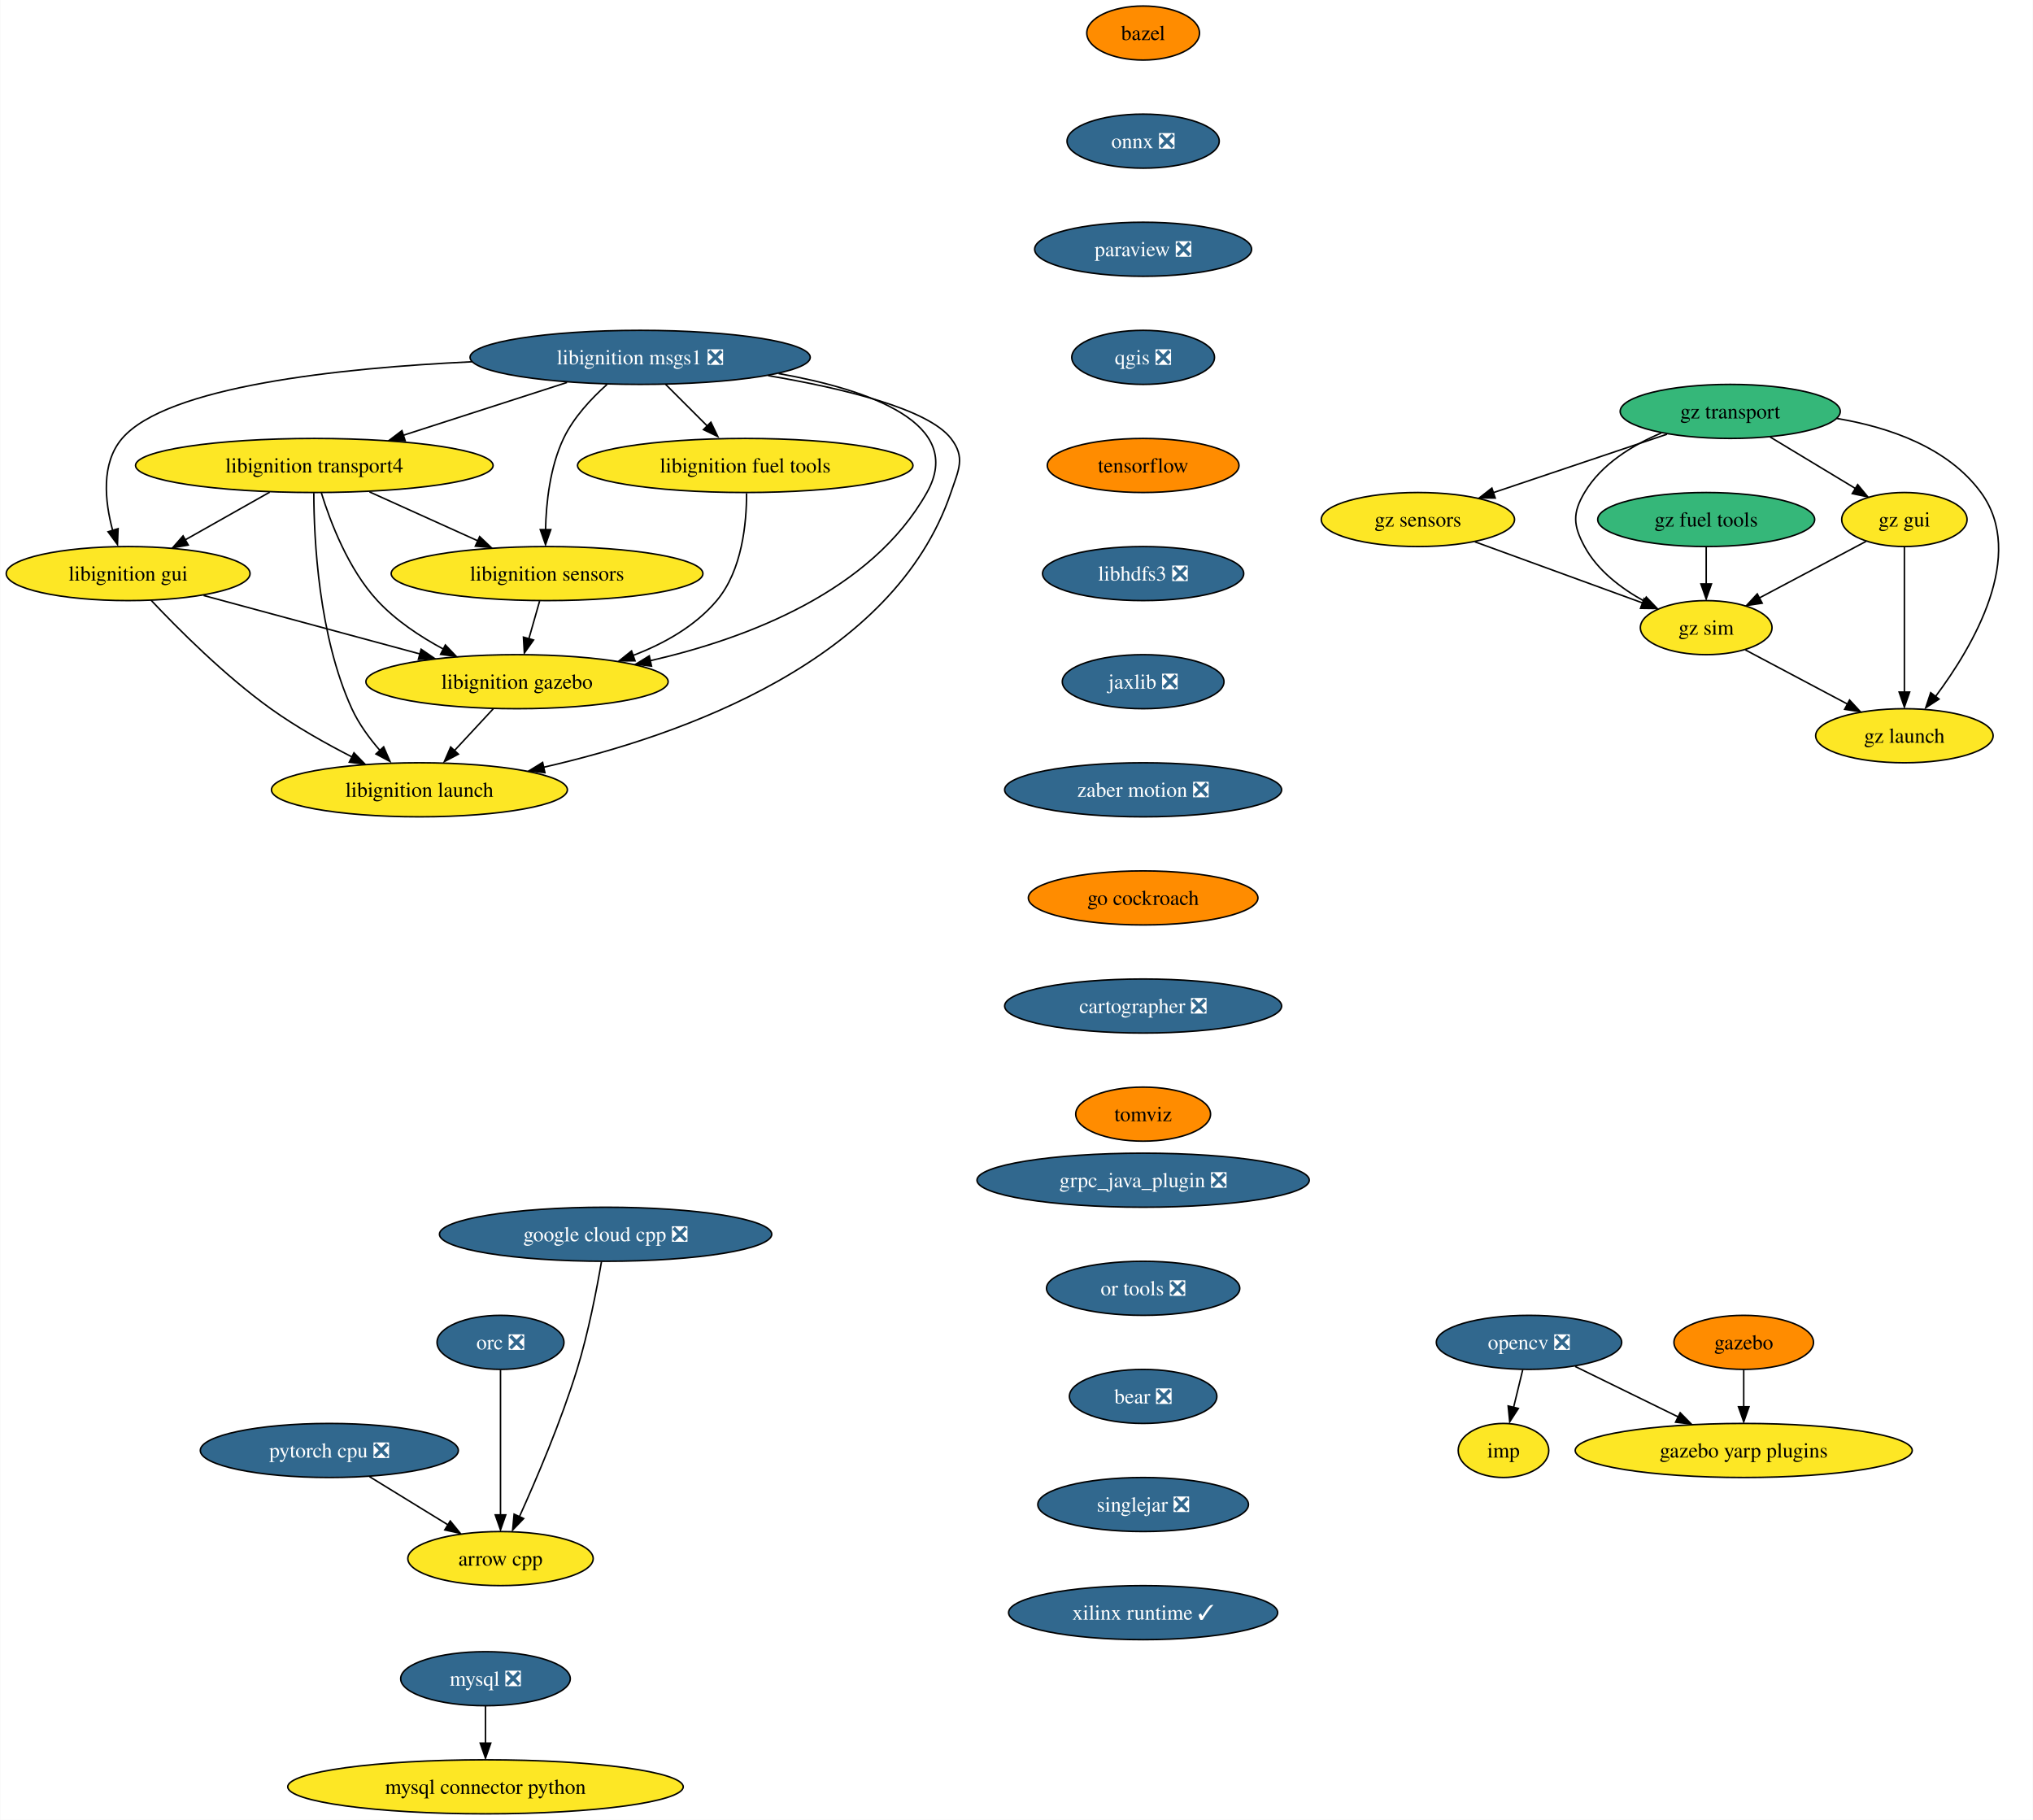
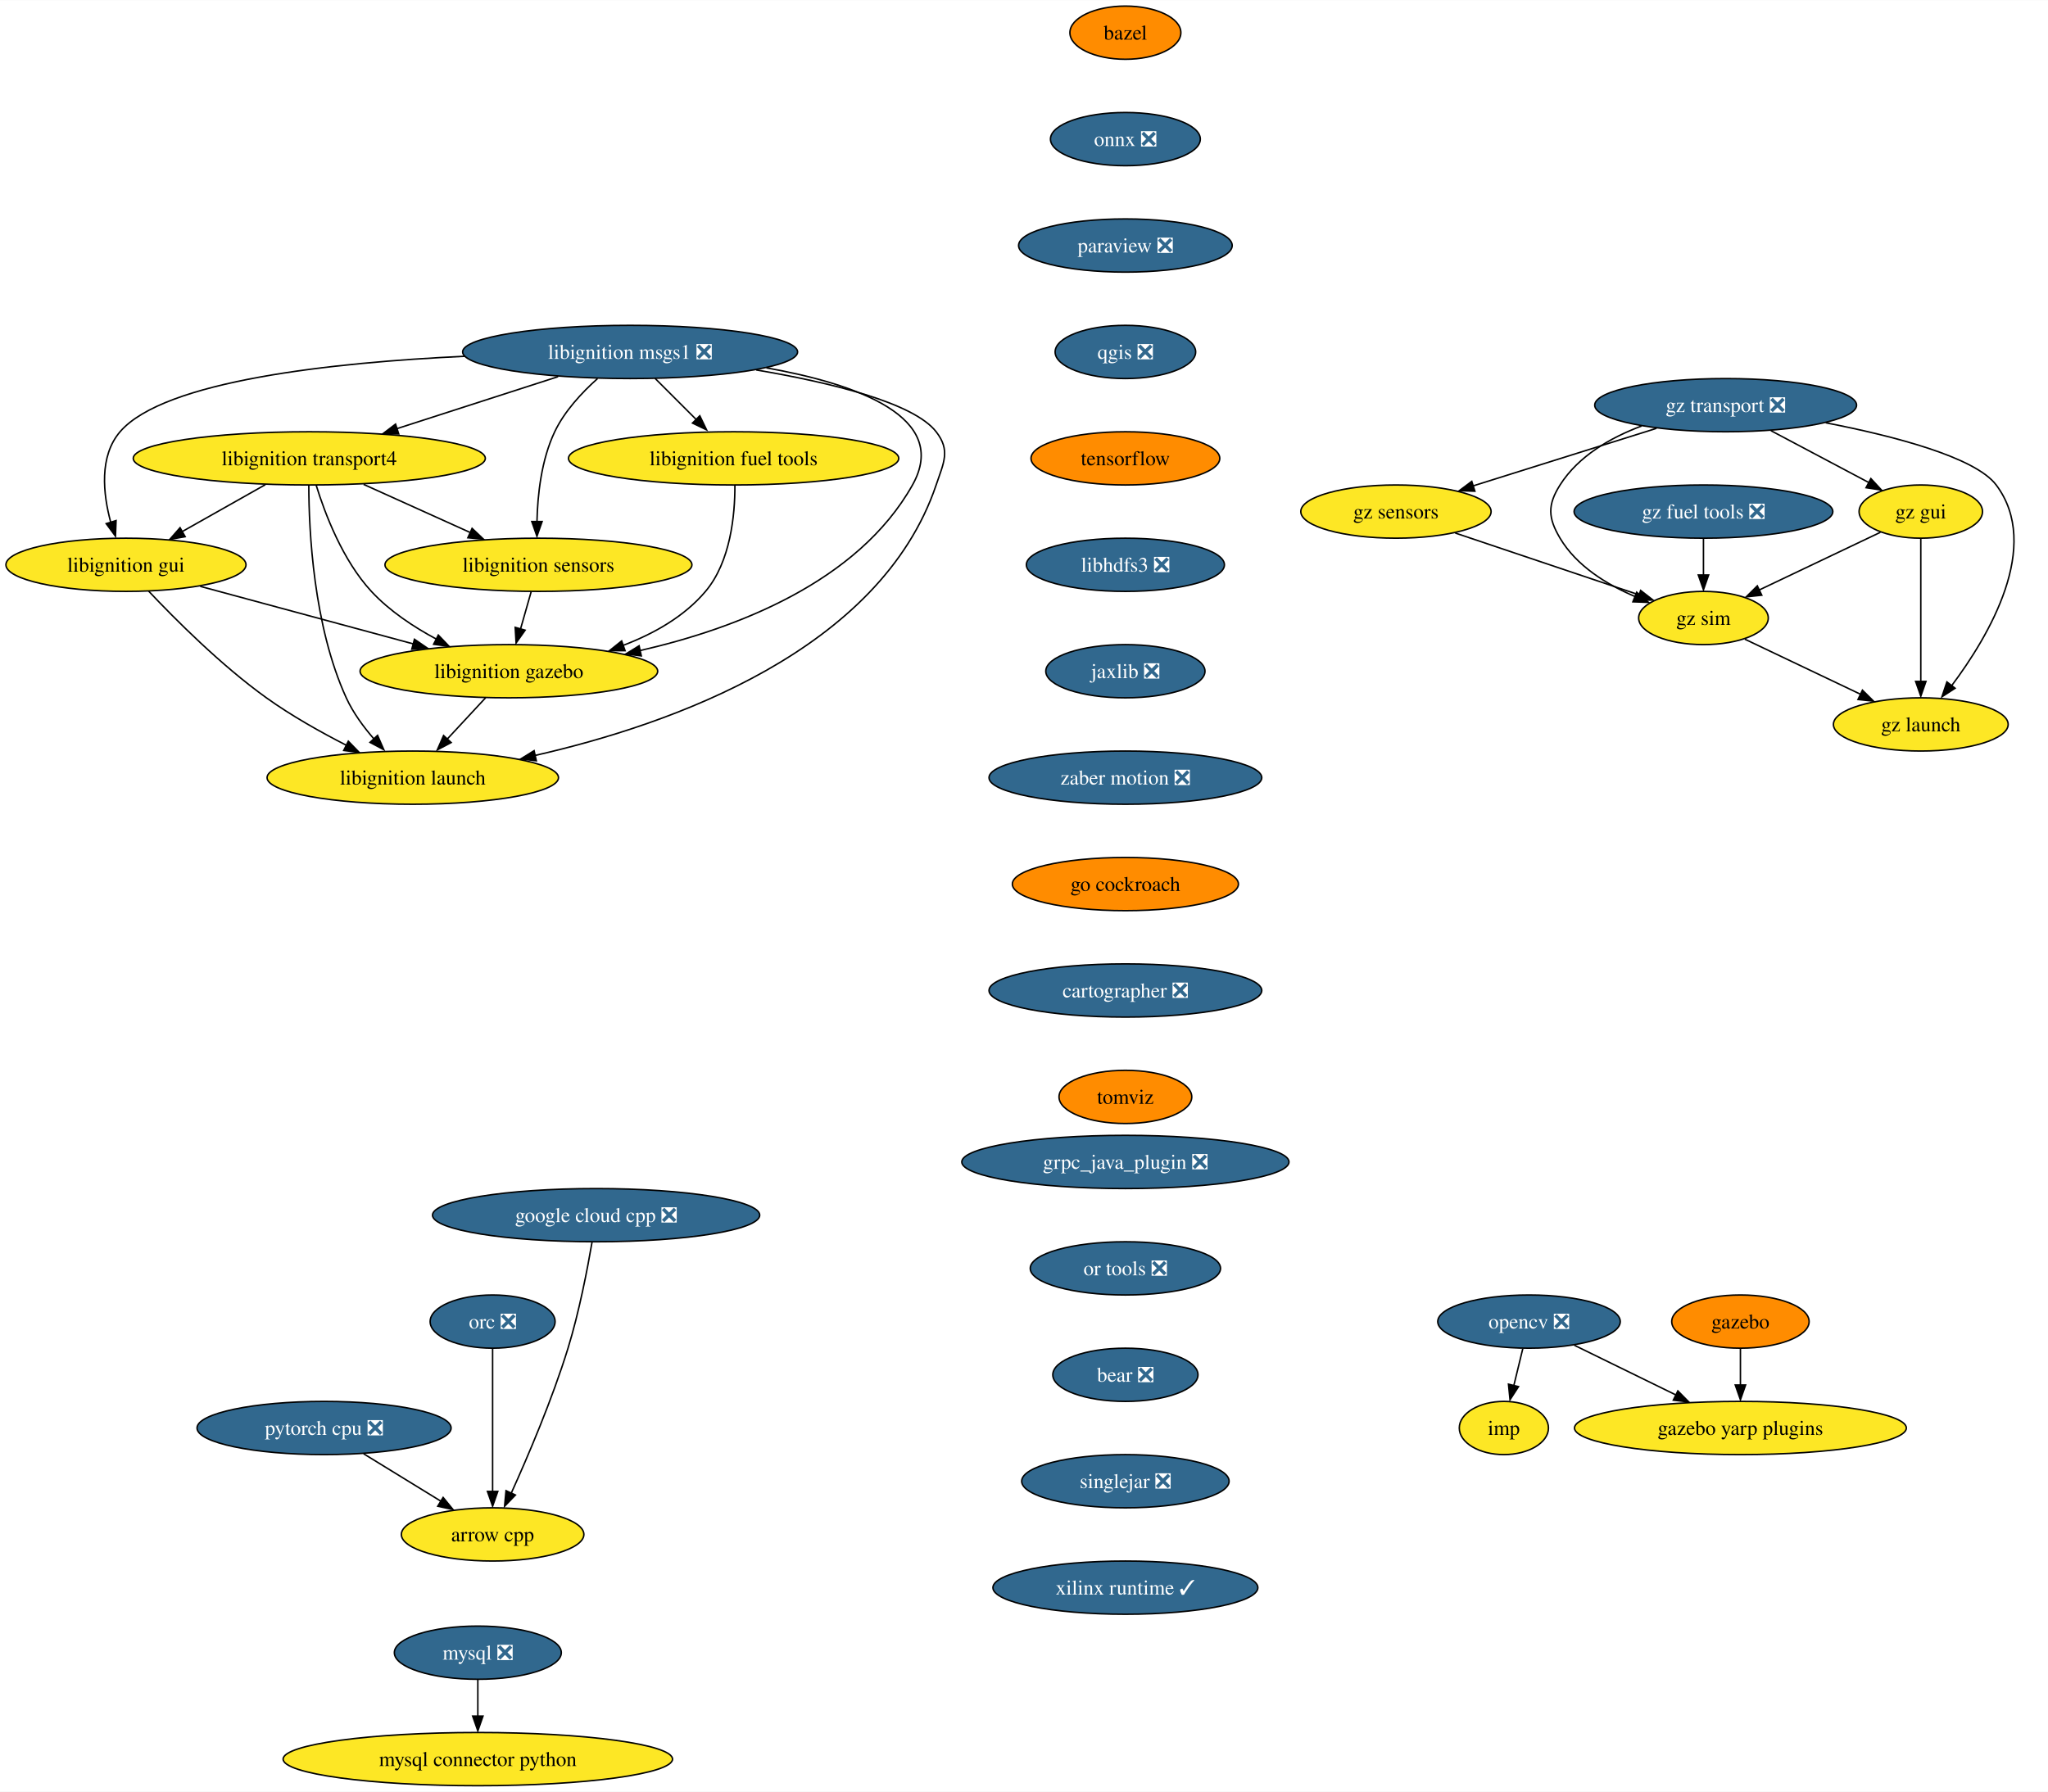
- <svg xmlns="http://www.w3.org/2000/svg" xmlns:xlink="http://www.w3.org/1999/xlink" width="1354pt" height="1212pt" viewBox="0.00 0.00 1353.72 1212.00">
+ <svg xmlns="http://www.w3.org/2000/svg" xmlns:xlink="http://www.w3.org/1999/xlink" width="1385pt" height="1212pt" viewBox="0.00 0.00 1385.24 1212.00">
  <g id="graph0" class="graph" transform="scale(1 1) rotate(0) translate(4 1208)">
-     <polygon fill="white" stroke="none" points="-4,4 -4,-1208 1349.72,-1208 1349.72,4 -4,4" />
+     <polygon fill="white" stroke="none" points="-4,4 -4,-1208 1381.24,-1208 1381.24,4 -4,4" />
    <g id="node1" class="node">
      <g id="a_node1">
        <a xlink:href="https://github.com/conda-forge/arrow-cpp-feedstock" xlink:title="arrow cpp">
          <ellipse fill="#fde725" stroke="black" cx="329.2" cy="-170" rx="61.73" ry="18" />
          <text text-anchor="middle" x="329.2" y="-165.32" font-family="Times,serif" font-size="14.00">arrow cpp</text>
        </a>
      </g>
    </g>
    <g id="node2" class="node">
      <g id="a_node2">
        <a xlink:href="https://github.com/conda-forge/bazel-feedstock" xlink:title="bazel">
          <ellipse fill="#ff8c00" stroke="black" cx="757.2" cy="-1186" rx="37.53" ry="18" />
          <text text-anchor="middle" x="757.2" y="-1181.33" font-family="Times,serif" font-size="14.00">bazel</text>
        </a>
      </g>
    </g>
    <g id="node3" class="node">
      <g id="a_node3">
        <a xlink:href="https://github.com/conda-forge/onnx-feedstock/pull/96" xlink:title="onnx ❎">
          <ellipse fill="#31688e" stroke="black" cx="757.2" cy="-1114" rx="50.68" ry="18" />
          <text text-anchor="middle" x="757.2" y="-1109.33" font-family="Times,serif" font-size="14.00" fill="white">onnx ❎</text>
        </a>
      </g>
    </g>
    <g id="node6" class="node">
      <g id="a_node6">
        <a xlink:href="https://github.com/conda-forge/paraview-feedstock/pull/193" xlink:title="paraview ❎">
          <ellipse fill="#31688e" stroke="black" cx="757.2" cy="-1042" rx="72.25" ry="18" />
          <text text-anchor="middle" x="757.2" y="-1037.33" font-family="Times,serif" font-size="14.00" fill="white">paraview ❎</text>
        </a>
      </g>
    </g>
    <g id="node4" class="node">
      <g id="a_node4">
        <a xlink:href="https://github.com/conda-forge/mysql-feedstock/pull/78" xlink:title="mysql ❎">
          <ellipse fill="#31688e" stroke="black" cx="319.2" cy="-90" rx="56.47" ry="18" />
          <text text-anchor="middle" x="319.2" y="-85.33" font-family="Times,serif" font-size="14.00" fill="white">mysql ❎</text>
        </a>
      </g>
    </g>
    <g id="node5" class="node">
      <g id="a_node5">
        <a xlink:href="https://github.com/conda-forge/mysql-connector-python-feedstock" xlink:title="mysql connector python">
          <ellipse fill="#fde725" stroke="black" cx="319.2" cy="-18" rx="131.7" ry="18" />
          <text text-anchor="middle" x="319.2" y="-13.32" font-family="Times,serif" font-size="14.00">mysql connector python</text>
        </a>
      </g>
    </g>
    <g id="edge2" class="edge">
      <path fill="none" stroke="black" d="M319.2,-71.7C319.2,-64.24 319.2,-55.32 319.2,-46.97" />
      <polygon fill="black" stroke="black" points="322.7,-47.1 319.2,-37.1 315.7,-47.1 322.7,-47.1" />
    </g>
    <g id="node10" class="node">
      <g id="a_node10">
        <a xlink:href="https://github.com/conda-forge/qgis-feedstock/pull/332" xlink:title="qgis ❎">
          <ellipse fill="#31688e" stroke="black" cx="757.2" cy="-970" rx="47.53" ry="18" />
          <text text-anchor="middle" x="757.2" y="-965.33" font-family="Times,serif" font-size="14.00" fill="white">qgis ❎</text>
        </a>
      </g>
    </g>
    <g id="node7" class="node">
      <g id="a_node7">
        <a xlink:href="https://github.com/conda-forge/opencv-feedstock/pull/362" xlink:title="opencv ❎">
-           <ellipse fill="#31688e" stroke="black" cx="1014.2" cy="-314" rx="61.73" ry="18" />
-           <text text-anchor="middle" x="1014.2" y="-309.32" font-family="Times,serif" font-size="14.00" fill="white">opencv ❎</text>
+           <ellipse fill="#31688e" stroke="black" cx="1030.2" cy="-314" rx="61.73" ry="18" />
+           <text text-anchor="middle" x="1030.2" y="-309.32" font-family="Times,serif" font-size="14.00" fill="white">opencv ❎</text>
        </a>
      </g>
    </g>
    <g id="node8" class="node">
      <g id="a_node8">
        <a xlink:href="https://github.com/conda-forge/imp-feedstock" xlink:title="imp">
-           <ellipse fill="#fde725" stroke="black" cx="997.2" cy="-242" rx="30.16" ry="18" />
-           <text text-anchor="middle" x="997.2" y="-237.32" font-family="Times,serif" font-size="14.00">imp</text>
+           <ellipse fill="#fde725" stroke="black" cx="1013.2" cy="-242" rx="30.16" ry="18" />
+           <text text-anchor="middle" x="1013.2" y="-237.32" font-family="Times,serif" font-size="14.00">imp</text>
        </a>
      </g>
    </g>
    <g id="edge4" class="edge">
-       <path fill="none" stroke="black" d="M1010,-295.7C1008.16,-288.15 1005.97,-279.12 1003.92,-270.68" />
-       <polygon fill="black" stroke="black" points="1007.11,-270 1001.35,-261.1 1000.31,-271.65 1007.11,-270" />
+       <path fill="none" stroke="black" d="M1026,-295.7C1024.16,-288.15 1021.97,-279.12 1019.92,-270.68" />
+       <polygon fill="black" stroke="black" points="1023.11,-270 1017.35,-261.1 1016.31,-271.65 1023.11,-270" />
    </g>
    <g id="node9" class="node">
      <g id="a_node9">
        <a xlink:href="https://github.com/conda-forge/gazebo-yarp-plugins-feedstock" xlink:title="gazebo yarp plugins">
-           <ellipse fill="#fde725" stroke="black" cx="1157.2" cy="-242" rx="112.24" ry="18" />
-           <text text-anchor="middle" x="1157.2" y="-237.32" font-family="Times,serif" font-size="14.00">gazebo yarp plugins</text>
+           <ellipse fill="#fde725" stroke="black" cx="1173.2" cy="-242" rx="112.24" ry="18" />
+           <text text-anchor="middle" x="1173.2" y="-237.32" font-family="Times,serif" font-size="14.00">gazebo yarp plugins</text>
        </a>
      </g>
    </g>
    <g id="edge5" class="edge">
-       <path fill="none" stroke="black" d="M1044.88,-297.98C1064.87,-288.19 1091.28,-275.27 1113.46,-264.41" />
-       <polygon fill="black" stroke="black" points="1114.88,-267.12 1122.32,-259.58 1111.8,-260.84 1114.88,-267.12" />
+       <path fill="none" stroke="black" d="M1060.88,-297.98C1080.87,-288.19 1107.28,-275.27 1129.46,-264.41" />
+       <polygon fill="black" stroke="black" points="1130.88,-267.12 1138.32,-259.58 1127.8,-260.84 1130.88,-267.12" />
    </g>
    <g id="node11" class="node">
      <g id="a_node11">
        <a xlink:href="https://github.com/conda-forge/tensorflow-feedstock" xlink:title="tensorflow">
          <ellipse fill="#ff8c00" stroke="black" cx="757.2" cy="-898" rx="63.84" ry="18" />
          <text text-anchor="middle" x="757.2" y="-893.33" font-family="Times,serif" font-size="14.00">tensorflow</text>
        </a>
      </g>
    </g>
    <g id="node12" class="node">
      <g id="a_node12">
        <a xlink:href="https://github.com/conda-forge/libhdfs3-feedstock/pull/50" xlink:title="libhdfs3 ❎">
          <ellipse fill="#31688e" stroke="black" cx="757.2" cy="-826" rx="66.99" ry="18" />
          <text text-anchor="middle" x="757.2" y="-821.33" font-family="Times,serif" font-size="14.00" fill="white">libhdfs3 ❎</text>
        </a>
      </g>
    </g>
    <g id="node13" class="node">
      <g id="a_node13">
        <a xlink:href="https://github.com/conda-forge/jaxlib-feedstock/pull/179" xlink:title="jaxlib ❎">
          <ellipse fill="#31688e" stroke="black" cx="757.2" cy="-754" rx="53.84" ry="18" />
          <text text-anchor="middle" x="757.2" y="-749.33" font-family="Times,serif" font-size="14.00" fill="white">jaxlib ❎</text>
        </a>
      </g>
    </g>
    <g id="node16" class="node">
      <g id="a_node16">
        <a xlink:href="https://github.com/conda-forge/zaber-motion-feedstock/pull/104" xlink:title="zaber motion ❎">
          <ellipse fill="#31688e" stroke="black" cx="757.2" cy="-682" rx="92.25" ry="18" />
          <text text-anchor="middle" x="757.2" y="-677.33" font-family="Times,serif" font-size="14.00" fill="white">zaber motion ❎</text>
        </a>
      </g>
    </g>
    <g id="node14" class="node">
      <g id="a_node14">
        <a xlink:href="https://github.com/conda-forge/pytorch-cpu-feedstock/pull/170" xlink:title="pytorch cpu ❎">
          <ellipse fill="#31688e" stroke="black" cx="215.2" cy="-242" rx="85.93" ry="18" />
          <text text-anchor="middle" x="215.2" y="-237.32" font-family="Times,serif" font-size="14.00" fill="white">pytorch cpu ❎</text>
        </a>
      </g>
    </g>
    <g id="edge10" class="edge">
      <path fill="none" stroke="black" d="M241.93,-224.59C257.58,-214.97 277.54,-202.72 294.41,-192.36" />
      <polygon fill="black" stroke="black" points="295.73,-195.04 302.42,-186.83 292.07,-189.08 295.73,-195.04" />
    </g>
    <g id="node15" class="node">
      <g id="a_node15">
        <a xlink:href="https://github.com/conda-forge/orc-feedstock/pull/59" xlink:title="orc ❎">
          <ellipse fill="#31688e" stroke="black" cx="329.2" cy="-314" rx="42.26" ry="18" />
          <text text-anchor="middle" x="329.2" y="-309.32" font-family="Times,serif" font-size="14.00" fill="white">orc ❎</text>
        </a>
      </g>
    </g>
    <g id="edge11" class="edge">
      <path fill="none" stroke="black" d="M329.2,-295.59C329.2,-271.5 329.2,-227.75 329.2,-199.03" />
      <polygon fill="black" stroke="black" points="332.7,-199.11 329.2,-189.11 325.7,-199.11 332.7,-199.11" />
    </g>
    <g id="node25" class="node">
      <g id="a_node25">
        <a xlink:href="https://github.com/conda-forge/go-cockroach-feedstock" xlink:title="go cockroach">
          <ellipse fill="#ff8c00" stroke="black" cx="757.2" cy="-610" rx="76.46" ry="18" />
          <text text-anchor="middle" x="757.2" y="-605.33" font-family="Times,serif" font-size="14.00">go cockroach</text>
        </a>
      </g>
    </g>
    <g id="node17" class="node">
      <g id="a_node17">
        <a xlink:href="https://github.com/conda-forge/libignition-transport4-feedstock" xlink:title="libignition transport4">
          <ellipse fill="#fde725" stroke="black" cx="205.2" cy="-898" rx="119.08" ry="18" />
          <text text-anchor="middle" x="205.2" y="-893.33" font-family="Times,serif" font-size="14.00">libignition transport4</text>
        </a>
      </g>
    </g>
    <g id="node18" class="node">
      <g id="a_node18">
        <a xlink:href="https://github.com/conda-forge/libignition-sensors-feedstock" xlink:title="libignition sensors">
          <ellipse fill="#fde725" stroke="black" cx="360.2" cy="-826" rx="103.82" ry="18" />
          <text text-anchor="middle" x="360.2" y="-821.33" font-family="Times,serif" font-size="14.00">libignition sensors</text>
        </a>
      </g>
    </g>
    <g id="edge13" class="edge">
      <path fill="none" stroke="black" d="M241.93,-880.41C263.53,-870.66 291.04,-858.23 314.09,-847.82" />
      <polygon fill="black" stroke="black" points="315.32,-850.65 323,-843.35 312.44,-844.28 315.32,-850.65" />
    </g>
    <g id="node19" class="node">
      <g id="a_node19">
        <a xlink:href="https://github.com/conda-forge/libignition-gui-feedstock" xlink:title="libignition gui">
          <ellipse fill="#fde725" stroke="black" cx="81.2" cy="-826" rx="81.2" ry="18" />
          <text text-anchor="middle" x="81.2" y="-821.33" font-family="Times,serif" font-size="14.00">libignition gui</text>
        </a>
      </g>
    </g>
    <g id="edge14" class="edge">
      <path fill="none" stroke="black" d="M175.5,-880.23C158.54,-870.66 137.1,-858.56 118.95,-848.31" />
      <polygon fill="black" stroke="black" points="121.23,-845.02 110.8,-843.15 117.79,-851.11 121.23,-845.02" />
    </g>
    <g id="node20" class="node">
      <g id="a_node20">
        <a xlink:href="https://github.com/conda-forge/libignition-gazebo-feedstock" xlink:title="libignition gazebo">
          <ellipse fill="#fde725" stroke="black" cx="340.2" cy="-754" rx="100.66" ry="18" />
          <text text-anchor="middle" x="340.2" y="-749.33" font-family="Times,serif" font-size="14.00">libignition gazebo</text>
        </a>
      </g>
    </g>
    <g id="edge15" class="edge">
      <path fill="none" stroke="black" d="M209.87,-879.8C215.85,-860.43 227.81,-828.94 247.2,-808 259.43,-794.79 275.72,-783.98 291.26,-775.66" />
      <polygon fill="black" stroke="black" points="292.47,-778.46 299.78,-770.8 289.28,-772.22 292.47,-778.46" />
    </g>
    <g id="node21" class="node">
      <g id="a_node21">
        <a xlink:href="https://github.com/conda-forge/libignition-launch-feedstock" xlink:title="libignition launch">
          <ellipse fill="#fde725" stroke="black" cx="275.2" cy="-682" rx="98.56" ry="18" />
          <text text-anchor="middle" x="275.2" y="-677.33" font-family="Times,serif" font-size="14.00">libignition launch</text>
        </a>
      </g>
    </g>
    <g id="edge16" class="edge">
      <path fill="none" stroke="black" d="M204.87,-879.68C204.93,-849.2 207.96,-784.62 230.2,-736 234.82,-725.9 241.93,-716.21 249.15,-707.94" />
      <polygon fill="black" stroke="black" points="251.38,-710.6 255.61,-700.89 246.25,-705.85 251.38,-710.6" />
    </g>
    <g id="edge17" class="edge">
      <path fill="none" stroke="black" d="M355.25,-807.7C353.1,-800.15 350.52,-791.12 348.11,-782.68" />
      <polygon fill="black" stroke="black" points="351.2,-781.76 345.08,-773.1 344.47,-783.68 351.2,-781.76" />
    </g>
    <g id="edge18" class="edge">
      <path fill="none" stroke="black" d="M131.44,-811.42C172.57,-800.3 231.03,-784.5 275.63,-772.45" />
      <polygon fill="black" stroke="black" points="276.33,-775.62 285.07,-769.63 274.51,-768.86 276.33,-775.62" />
    </g>
    <g id="edge19" class="edge">
      <path fill="none" stroke="black" d="M96.54,-808.18C114.45,-789.17 145.53,-758 176.2,-736 193.04,-723.92 212.97,-712.73 230.51,-703.78" />
      <polygon fill="black" stroke="black" points="231.6,-706.65 238.98,-699.05 228.47,-700.39 231.6,-706.65" />
    </g>
    <g id="edge20" class="edge">
      <path fill="none" stroke="black" d="M324.46,-736.05C316.56,-727.54 306.83,-717.07 298.12,-707.68" />
      <polygon fill="black" stroke="black" points="301.16,-705.74 291.79,-700.79 296.03,-710.5 301.16,-705.74" />
    </g>
    <g id="node22" class="node">
      <g id="a_node22">
        <a xlink:href="https://github.com/conda-forge/libignition-msgs1-feedstock/pull/85" xlink:title="libignition msgs1 ❎">
          <ellipse fill="#31688e" stroke="black" cx="422.2" cy="-970" rx="113.29" ry="18" />
          <text text-anchor="middle" x="422.2" y="-965.33" font-family="Times,serif" font-size="14.00" fill="white">libignition msgs1 ❎</text>
        </a>
      </g>
    </g>
    <g id="edge21" class="edge">
      <path fill="none" stroke="black" d="M373.5,-953.29C341.22,-942.88 298.68,-929.16 264.45,-918.11" />
      <polygon fill="black" stroke="black" points="265.7,-914.52 255.11,-914.78 263.55,-921.18 265.7,-914.52" />
    </g>
    <g id="edge22" class="edge">
      <path fill="none" stroke="black" d="M400.15,-951.97C389.6,-942.55 377.84,-929.95 371.2,-916 362.15,-897 359.59,-873.25 359.19,-855.07" />
      <polygon fill="black" stroke="black" points="362.69,-855.29 359.18,-845.29 355.69,-855.29 362.69,-855.29" />
    </g>
    <g id="edge23" class="edge">
      <path fill="none" stroke="black" d="M310.29,-967.07C221.29,-962.88 106.94,-950.66 77.2,-916 62.99,-899.44 65.66,-874.1 70.91,-854.69" />
      <polygon fill="black" stroke="black" points="74.51,-855.92 74.11,-845.33 67.82,-853.85 74.51,-855.92" />
    </g>
    <g id="edge24" class="edge">
      <path fill="none" stroke="black" d="M514.38,-959.23C575.1,-948.43 639.03,-926.02 613.2,-880 576.22,-814.12 493.61,-782.77 428.89,-767.97" />
      <polygon fill="black" stroke="black" points="429.77,-764.36 419.26,-765.65 428.28,-771.2 429.77,-764.36" />
    </g>
    <g id="edge25" class="edge">
      <path fill="none" stroke="black" d="M507.48,-957.83C557.54,-949.34 613.9,-935.71 629.2,-916 639.01,-903.36 634.32,-895.16 629.2,-880 591.26,-767.85 450.15,-718.01 357.96,-697.03" />
      <polygon fill="black" stroke="black" points="358.77,-693.4 348.25,-694.67 357.26,-700.24 358.77,-693.4" />
    </g>
    <g id="node23" class="node">
      <g id="a_node23">
        <a xlink:href="https://github.com/conda-forge/libignition-fuel-tools-feedstock" xlink:title="libignition fuel tools">
          <ellipse fill="#fde725" stroke="black" cx="492.2" cy="-898" rx="111.71" ry="18" />
          <text text-anchor="middle" x="492.2" y="-893.33" font-family="Times,serif" font-size="14.00">libignition fuel tools</text>
        </a>
      </g>
    </g>
    <g id="edge26" class="edge">
      <path fill="none" stroke="black" d="M439.14,-952.05C447.61,-943.58 458.03,-933.17 467.38,-923.82" />
      <polygon fill="black" stroke="black" points="469.33,-926.82 473.92,-917.28 464.38,-921.87 469.33,-926.82" />
    </g>
    <g id="edge27" class="edge">
      <path fill="none" stroke="black" d="M493.08,-879.52C493.12,-859.89 490.22,-828.16 473.2,-808 458.8,-790.94 438.14,-779.33 417.38,-771.44" />
      <polygon fill="black" stroke="black" points="418.8,-767.88 408.2,-767.86 416.48,-774.48 418.8,-767.88" />
    </g>
    <g id="node24" class="node">
      <g id="a_node24">
        <a xlink:href="https://github.com/conda-forge/gazebo-feedstock" xlink:title="gazebo">
-           <ellipse fill="#ff8c00" stroke="black" cx="1157.2" cy="-314" rx="46.47" ry="18" />
-           <text text-anchor="middle" x="1157.2" y="-309.32" font-family="Times,serif" font-size="14.00">gazebo</text>
+           <ellipse fill="#ff8c00" stroke="black" cx="1173.2" cy="-314" rx="46.47" ry="18" />
+           <text text-anchor="middle" x="1173.2" y="-309.32" font-family="Times,serif" font-size="14.00">gazebo</text>
        </a>
      </g>
    </g>
    <g id="edge28" class="edge">
-       <path fill="none" stroke="black" d="M1157.2,-295.7C1157.2,-288.24 1157.2,-279.32 1157.2,-270.97" />
-       <polygon fill="black" stroke="black" points="1160.7,-271.1 1157.2,-261.1 1153.7,-271.1 1160.7,-271.1" />
+       <path fill="none" stroke="black" d="M1173.2,-295.7C1173.2,-288.24 1173.2,-279.32 1173.2,-270.97" />
+       <polygon fill="black" stroke="black" points="1176.7,-271.1 1173.2,-261.1 1169.7,-271.1 1176.7,-271.1" />
    </g>
    <g id="node27" class="node">
      <g id="a_node27">
        <a xlink:href="https://github.com/conda-forge/cartographer-feedstock/pull/55" xlink:title="cartographer ❎">
          <ellipse fill="#31688e" stroke="black" cx="757.2" cy="-538" rx="92.25" ry="18" />
          <text text-anchor="middle" x="757.2" y="-533.33" font-family="Times,serif" font-size="14.00" fill="white">cartographer ❎</text>
        </a>
      </g>
    </g>
    <g id="node26" class="node">
      <g id="a_node26">
        <a xlink:href="https://github.com/conda-forge/google-cloud-cpp-feedstock/pull/137" xlink:title="google cloud cpp ❎">
          <ellipse fill="#31688e" stroke="black" cx="399.2" cy="-386" rx="110.66" ry="18" />
          <text text-anchor="middle" x="399.2" y="-381.32" font-family="Times,serif" font-size="14.00" fill="white">google cloud cpp ❎</text>
        </a>
      </g>
    </g>
    <g id="edge30" class="edge">
      <path fill="none" stroke="black" d="M396.44,-367.71C393.34,-349.6 387.73,-320.46 380.2,-296 369.51,-261.31 353.09,-222.84 341.78,-197.87" />
      <polygon fill="black" stroke="black" points="344.63,-196.67 337.28,-189.04 338.26,-199.59 344.63,-196.67" />
    </g>
    <g id="node28" class="node">
      <g id="a_node28">
        <a xlink:href="https://github.com/conda-forge/tomviz-feedstock" xlink:title="tomviz">
          <ellipse fill="#ff8c00" stroke="black" cx="757.2" cy="-466" rx="44.9" ry="18" />
          <text text-anchor="middle" x="757.2" y="-461.32" font-family="Times,serif" font-size="14.00">tomviz</text>
        </a>
      </g>
    </g>
    <g id="node29" class="node">
      <g id="a_node29">
        <a xlink:href="https://github.com/conda-forge/grpc_java_plugin-feedstock/pull/63" xlink:title="grpc_java_plugin ❎">
          <ellipse fill="#31688e" stroke="black" cx="757.2" cy="-422" rx="110.66" ry="18" />
          <text text-anchor="middle" x="757.2" y="-417.32" font-family="Times,serif" font-size="14.00" fill="white">grpc_java_plugin ❎</text>
        </a>
      </g>
    </g>
    <g id="node30" class="node">
      <g id="a_node30">
        <a xlink:href="https://github.com/conda-forge/or-tools-feedstock/pull/44" xlink:title="or tools ❎">
          <ellipse fill="#31688e" stroke="black" cx="757.2" cy="-350" rx="64.36" ry="18" />
          <text text-anchor="middle" x="757.2" y="-345.32" font-family="Times,serif" font-size="14.00" fill="white">or tools ❎</text>
        </a>
      </g>
    </g>
    <g id="node31" class="node">
      <g id="a_node31">
        <a xlink:href="https://github.com/conda-forge/bear-feedstock/pull/35" xlink:title="bear ❎">
          <ellipse fill="#31688e" stroke="black" cx="757.2" cy="-278" rx="49.1" ry="18" />
          <text text-anchor="middle" x="757.2" y="-273.32" font-family="Times,serif" font-size="14.00" fill="white">bear ❎</text>
        </a>
      </g>
    </g>
    <g id="node32" class="node">
      <g id="a_node32">
        <a xlink:href="https://github.com/conda-forge/singlejar-feedstock/pull/19" xlink:title="singlejar ❎">
          <ellipse fill="#31688e" stroke="black" cx="757.2" cy="-206" rx="70.15" ry="18" />
          <text text-anchor="middle" x="757.2" y="-201.33" font-family="Times,serif" font-size="14.00" fill="white">singlejar ❎</text>
        </a>
      </g>
    </g>
    <g id="node33" class="node">
      <g id="a_node33">
        <a xlink:href="https://github.com/conda-forge/xilinx-runtime-feedstock/pull/13" xlink:title="xilinx runtime ✓">
          <ellipse fill="#31688e" stroke="black" cx="757.2" cy="-134" rx="89.61" ry="18" />
          <text text-anchor="middle" x="757.2" y="-129.32" font-family="Times,serif" font-size="14.00" fill="white">xilinx runtime ✓</text>
        </a>
      </g>
    </g>
    <g id="node34" class="node">
      <g id="a_node34">
-         <a xlink:href="https://github.com/conda-forge/gz-transport-feedstock" xlink:title="gz transport">
-           <ellipse fill="#35b779" stroke="black" cx="1148.2" cy="-934" rx="73.3" ry="18" />
-           <text text-anchor="middle" x="1148.2" y="-929.33" font-family="Times,serif" font-size="14.00">gz transport</text>
+         <a xlink:href="https://github.com/conda-forge/gz-transport-feedstock/pull/6" xlink:title="gz transport ❎">
+           <ellipse fill="#31688e" stroke="black" cx="1163.2" cy="-934" rx="88.56" ry="18" />
+           <text text-anchor="middle" x="1163.2" y="-929.33" font-family="Times,serif" font-size="14.00" fill="white">gz transport ❎</text>
        </a>
      </g>
    </g>
    <g id="node35" class="node">
      <g id="a_node35">
        <a xlink:href="https://github.com/conda-forge/gz-gui-feedstock" xlink:title="gz gui">
-           <ellipse fill="#fde725" stroke="black" cx="1264.2" cy="-862" rx="41.74" ry="18" />
-           <text text-anchor="middle" x="1264.2" y="-857.33" font-family="Times,serif" font-size="14.00">gz gui</text>
+           <ellipse fill="#fde725" stroke="black" cx="1295.2" cy="-862" rx="41.74" ry="18" />
+           <text text-anchor="middle" x="1295.2" y="-857.33" font-family="Times,serif" font-size="14.00">gz gui</text>
        </a>
      </g>
    </g>
    <g id="edge37" class="edge">
-       <path fill="none" stroke="black" d="M1174.81,-916.94C1191.78,-906.7 1213.89,-893.36 1231.87,-882.51" />
-       <polygon fill="black" stroke="black" points="1233.1,-885.25 1239.85,-877.09 1229.48,-879.26 1233.1,-885.25" />
+       <path fill="none" stroke="black" d="M1193.81,-916.76C1213.58,-906.28 1239.36,-892.61 1259.97,-881.68" />
+       <polygon fill="black" stroke="black" points="1261.43,-884.34 1268.63,-876.56 1258.16,-878.15 1261.43,-884.34" />
    </g>
    <g id="node36" class="node">
      <g id="a_node36">
        <a xlink:href="https://github.com/conda-forge/gz-sensors-feedstock" xlink:title="gz sensors">
          <ellipse fill="#fde725" stroke="black" cx="940.2" cy="-862" rx="64.36" ry="18" />
          <text text-anchor="middle" x="940.2" y="-857.33" font-family="Times,serif" font-size="14.00">gz sensors</text>
        </a>
      </g>
    </g>
    <g id="edge38" class="edge">
-       <path fill="none" stroke="black" d="M1106.11,-918.83C1072.61,-907.56 1025.65,-891.76 990.24,-879.84" />
-       <polygon fill="black" stroke="black" points="991.7,-876.3 981.11,-876.43 989.47,-882.94 991.7,-876.3" />
+       <path fill="none" stroke="black" d="M1116.45,-918.33C1080.14,-906.93 1029.82,-891.13 992.24,-879.34" />
+       <polygon fill="black" stroke="black" points="993.59,-875.78 983,-876.12 991.49,-882.45 993.59,-875.78" />
    </g>
    <g id="node37" class="node">
      <g id="a_node37">
        <a xlink:href="https://github.com/conda-forge/gz-sim-feedstock" xlink:title="gz sim">
-           <ellipse fill="#fde725" stroke="black" cx="1132.2" cy="-790" rx="43.84" ry="18" />
-           <text text-anchor="middle" x="1132.2" y="-785.33" font-family="Times,serif" font-size="14.00">gz sim</text>
+           <ellipse fill="#fde725" stroke="black" cx="1148.2" cy="-790" rx="43.84" ry="18" />
+           <text text-anchor="middle" x="1148.2" y="-785.33" font-family="Times,serif" font-size="14.00">gz sim</text>
        </a>
      </g>
    </g>
    <g id="edge39" class="edge">
-       <path fill="none" stroke="black" d="M1102.33,-919.64C1082.99,-911.49 1062.41,-898.9 1051.2,-880 1043.04,-866.24 1043.59,-858.07 1051.2,-844 1059.87,-827.96 1075.74,-816 1091.15,-807.54" />
-       <polygon fill="black" stroke="black" points="1092.29,-810.37 1099.61,-802.72 1089.11,-804.14 1092.29,-810.37" />
+       <path fill="none" stroke="black" d="M1106.35,-919.91C1085.3,-912.01 1063.57,-899.54 1051.2,-880 1042.64,-866.48 1043.04,-857.76 1051.2,-844 1062.32,-825.25 1082.67,-812.71 1101.86,-804.55" />
+       <polygon fill="black" stroke="black" points="1103.01,-807.47 1111.04,-800.57 1100.46,-800.95 1103.01,-807.47" />
    </g>
    <g id="node38" class="node">
      <g id="a_node38">
        <a xlink:href="https://github.com/conda-forge/gz-launch-feedstock" xlink:title="gz launch">
-           <ellipse fill="#fde725" stroke="black" cx="1264.2" cy="-718" rx="59.1" ry="18" />
-           <text text-anchor="middle" x="1264.2" y="-713.33" font-family="Times,serif" font-size="14.00">gz launch</text>
+           <ellipse fill="#fde725" stroke="black" cx="1295.2" cy="-718" rx="59.1" ry="18" />
+           <text text-anchor="middle" x="1295.2" y="-713.33" font-family="Times,serif" font-size="14.00">gz launch</text>
        </a>
      </g>
    </g>
    <g id="edge40" class="edge">
-       <path fill="none" stroke="black" d="M1219.12,-929.33C1254.01,-923.5 1293.19,-910.07 1315.2,-880 1345.72,-838.3 1310.04,-777.7 1284.85,-744" />
-       <polygon fill="black" stroke="black" points="1287.28,-742.42 1278.4,-736.64 1281.74,-746.69 1287.28,-742.42" />
+       <path fill="none" stroke="black" d="M1230.87,-922.09C1276.94,-913.13 1332.04,-898.84 1346.2,-880 1377.24,-838.69 1341.37,-777.95 1316,-744.11" />
+       <polygon fill="black" stroke="black" points="1318.4,-742.49 1309.51,-736.72 1312.86,-746.77 1318.4,-742.49" />
    </g>
    <g id="edge41" class="edge">
-       <path fill="none" stroke="black" d="M1238.75,-847.5C1218.52,-836.77 1189.99,-821.65 1167.54,-809.74" />
-       <polygon fill="black" stroke="black" points="1169.5,-806.29 1159.02,-804.69 1166.22,-812.47 1169.5,-806.29" />
+       <path fill="none" stroke="black" d="M1267.89,-848C1244.8,-837 1211.49,-821.14 1185.86,-808.94" />
+       <polygon fill="black" stroke="black" points="1187.64,-805.43 1177.11,-804.29 1184.63,-811.75 1187.64,-805.43" />
    </g>
    <g id="edge42" class="edge">
-       <path fill="none" stroke="black" d="M1264.2,-843.59C1264.2,-819.5 1264.2,-775.75 1264.2,-747.03" />
-       <polygon fill="black" stroke="black" points="1267.7,-747.11 1264.2,-737.11 1260.7,-747.11 1267.7,-747.11" />
+       <path fill="none" stroke="black" d="M1295.2,-843.59C1295.2,-819.5 1295.2,-775.75 1295.2,-747.03" />
+       <polygon fill="black" stroke="black" points="1298.7,-747.11 1295.2,-737.11 1291.7,-747.11 1298.7,-747.11" />
    </g>
    <g id="edge43" class="edge">
-       <path fill="none" stroke="black" d="M978.13,-847.17C1010.42,-835.4 1056.74,-818.51 1090.15,-806.33" />
-       <polygon fill="black" stroke="black" points="1090.88,-809.42 1099.08,-802.71 1088.48,-802.85 1090.88,-809.42" />
+       <path fill="none" stroke="black" d="M980.3,-847.5C1015.97,-835.5 1068.02,-817.98 1104.69,-805.64" />
+       <polygon fill="black" stroke="black" points="1105.71,-808.66 1114.07,-802.15 1103.47,-802.02 1105.71,-808.66" />
    </g>
    <g id="edge44" class="edge">
-       <path fill="none" stroke="black" d="M1158.28,-775.17C1177.69,-764.87 1204.49,-750.66 1226.28,-739.11" />
-       <polygon fill="black" stroke="black" points="1227.69,-741.79 1234.89,-734.01 1224.41,-735.61 1227.69,-741.79" />
+       <path fill="none" stroke="black" d="M1176.19,-775.67C1198.3,-765.14 1229.47,-750.3 1254.37,-738.44" />
+       <polygon fill="black" stroke="black" points="1255.73,-741.19 1263.26,-733.73 1252.72,-734.87 1255.73,-741.19" />
    </g>
    <g id="node39" class="node">
      <g id="a_node39">
-         <a xlink:href="https://github.com/conda-forge/gz-fuel-tools-feedstock" xlink:title="gz fuel tools">
-           <ellipse fill="#35b779" stroke="black" cx="1132.2" cy="-862" rx="72.25" ry="18" />
-           <text text-anchor="middle" x="1132.2" y="-857.33" font-family="Times,serif" font-size="14.00">gz fuel tools</text>
+         <a xlink:href="https://github.com/conda-forge/gz-fuel-tools-feedstock/pull/7" xlink:title="gz fuel tools ❎">
+           <ellipse fill="#31688e" stroke="black" cx="1148.2" cy="-862" rx="87.51" ry="18" />
+           <text text-anchor="middle" x="1148.2" y="-857.33" font-family="Times,serif" font-size="14.00" fill="white">gz fuel tools ❎</text>
        </a>
      </g>
    </g>
    <g id="edge45" class="edge">
-       <path fill="none" stroke="black" d="M1132.2,-843.7C1132.2,-836.24 1132.2,-827.32 1132.2,-818.97" />
-       <polygon fill="black" stroke="black" points="1135.7,-819.1 1132.2,-809.1 1128.7,-819.1 1135.7,-819.1" />
+       <path fill="none" stroke="black" d="M1148.2,-843.7C1148.2,-836.24 1148.2,-827.32 1148.2,-818.97" />
+       <polygon fill="black" stroke="black" points="1151.7,-819.1 1148.2,-809.1 1144.7,-819.1 1151.7,-819.1" />
    </g>
  </g>
</svg>
